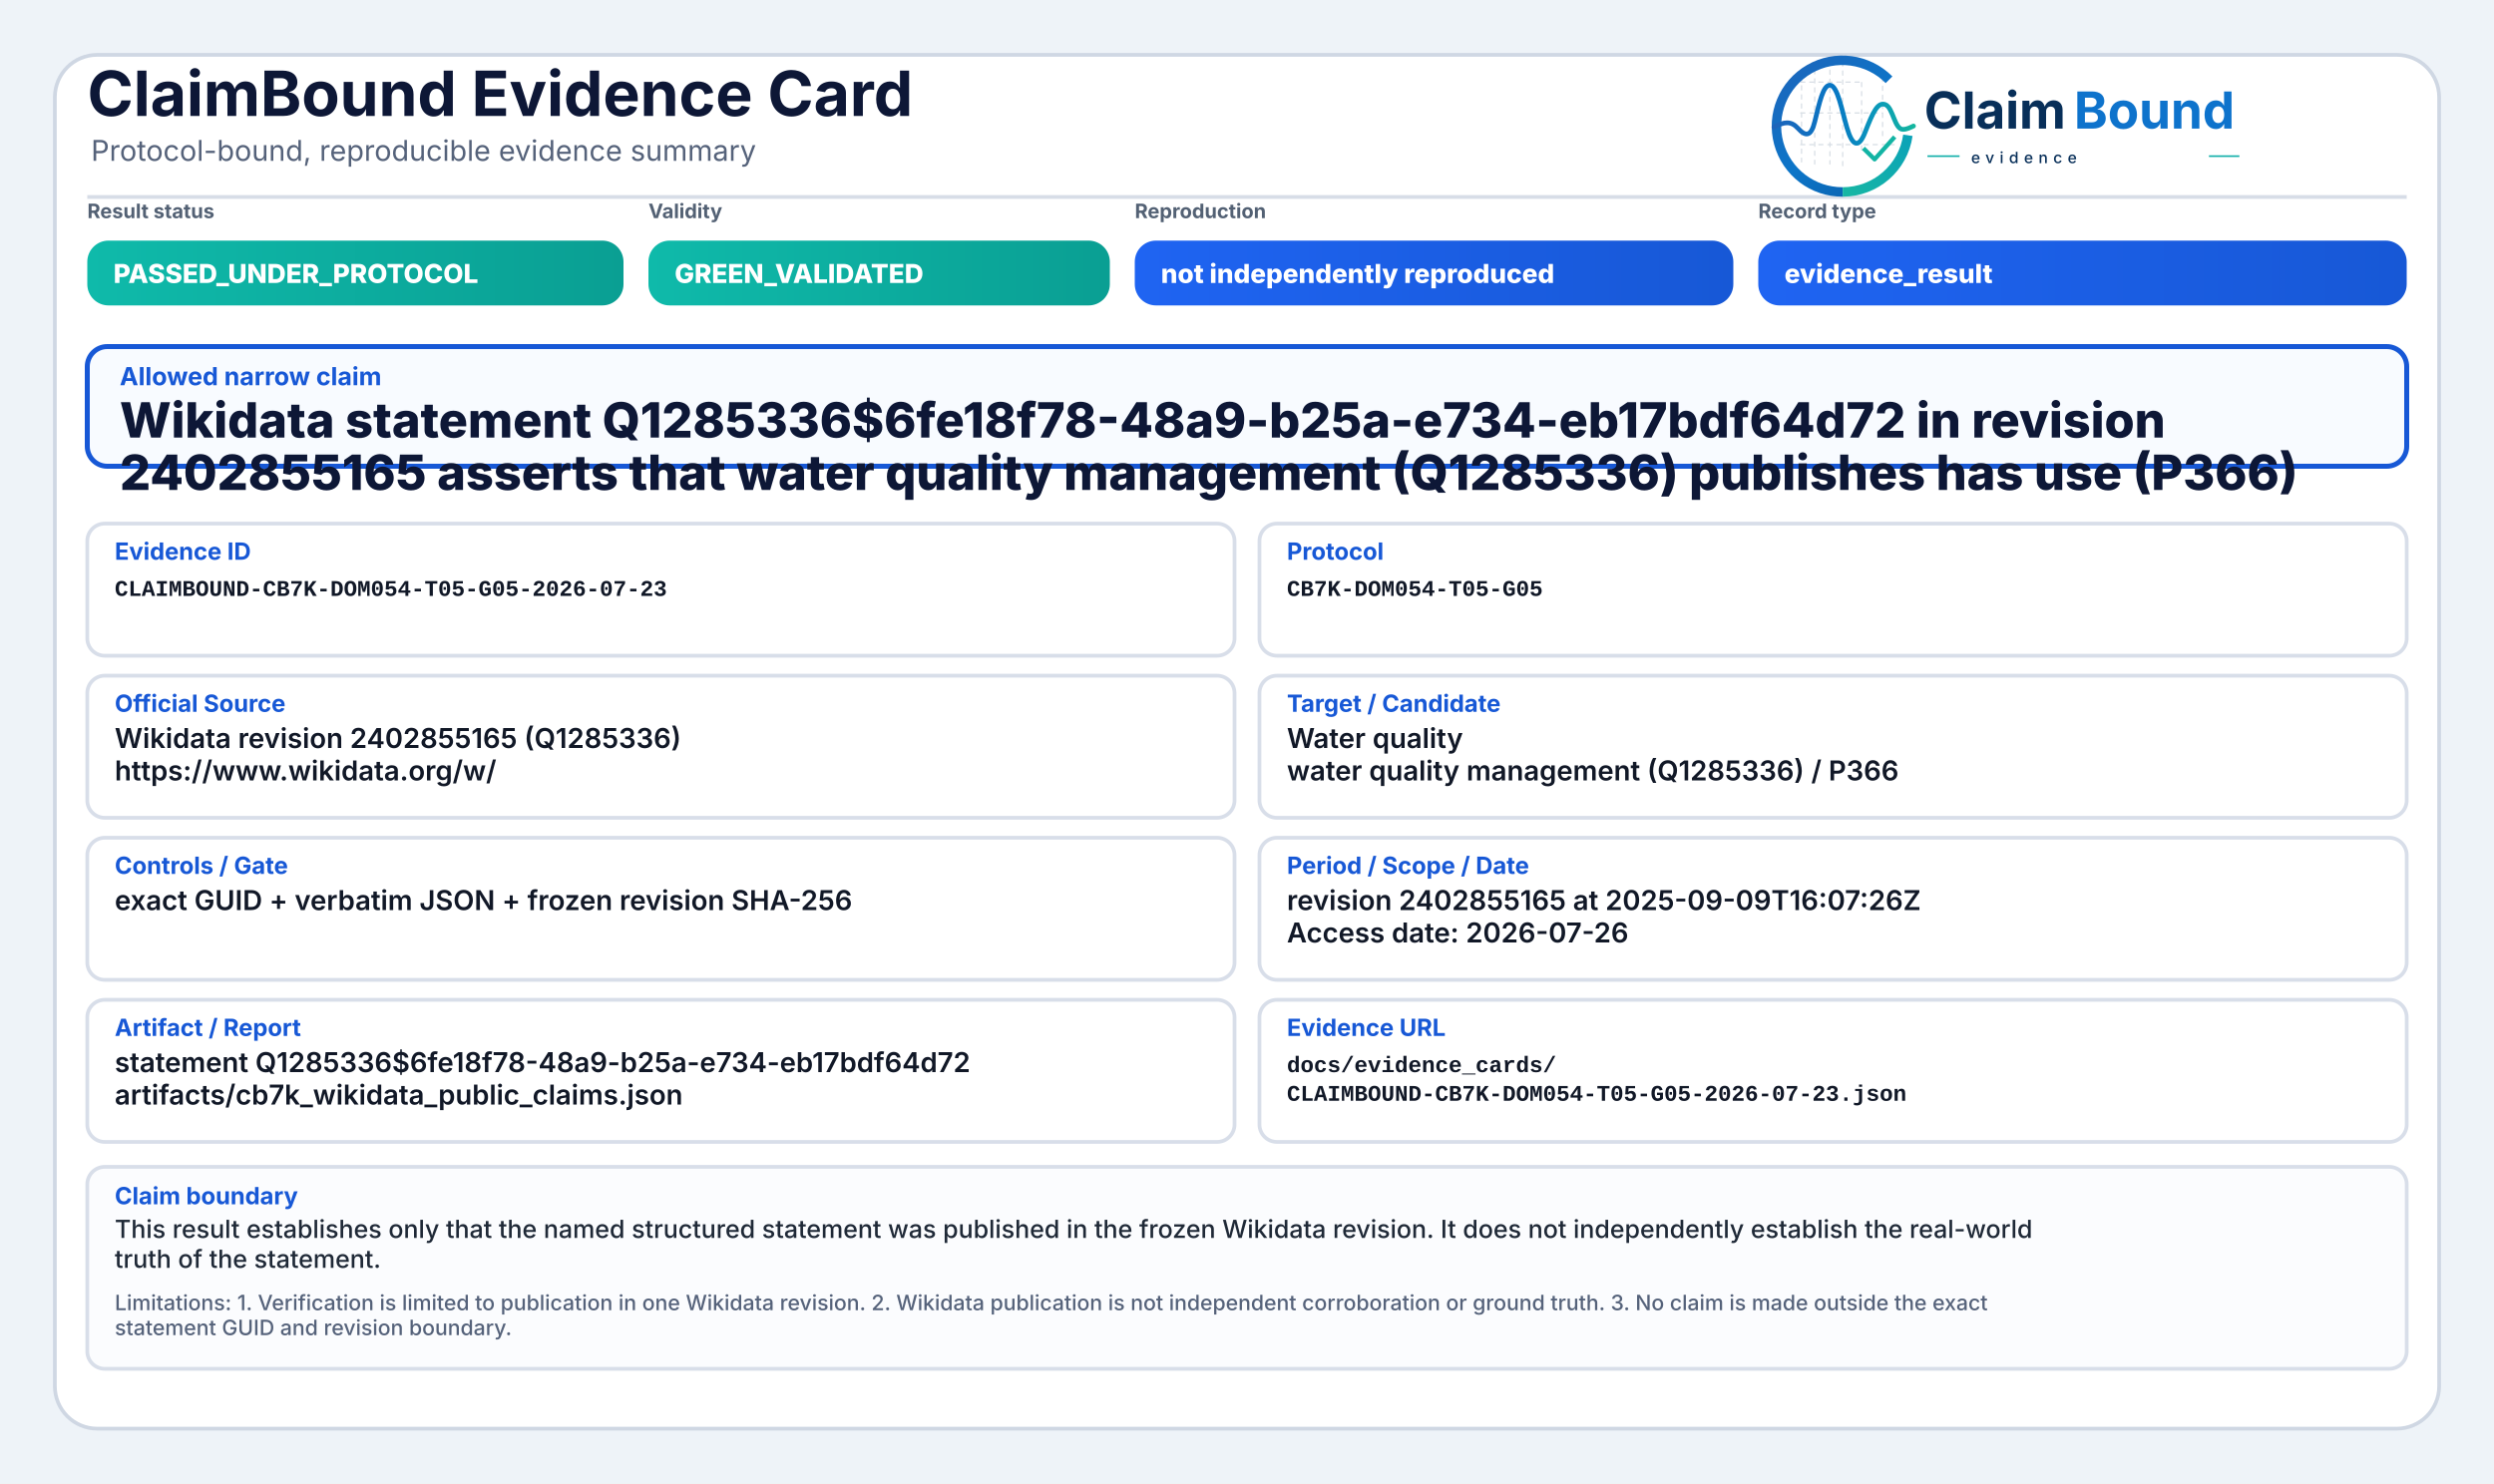
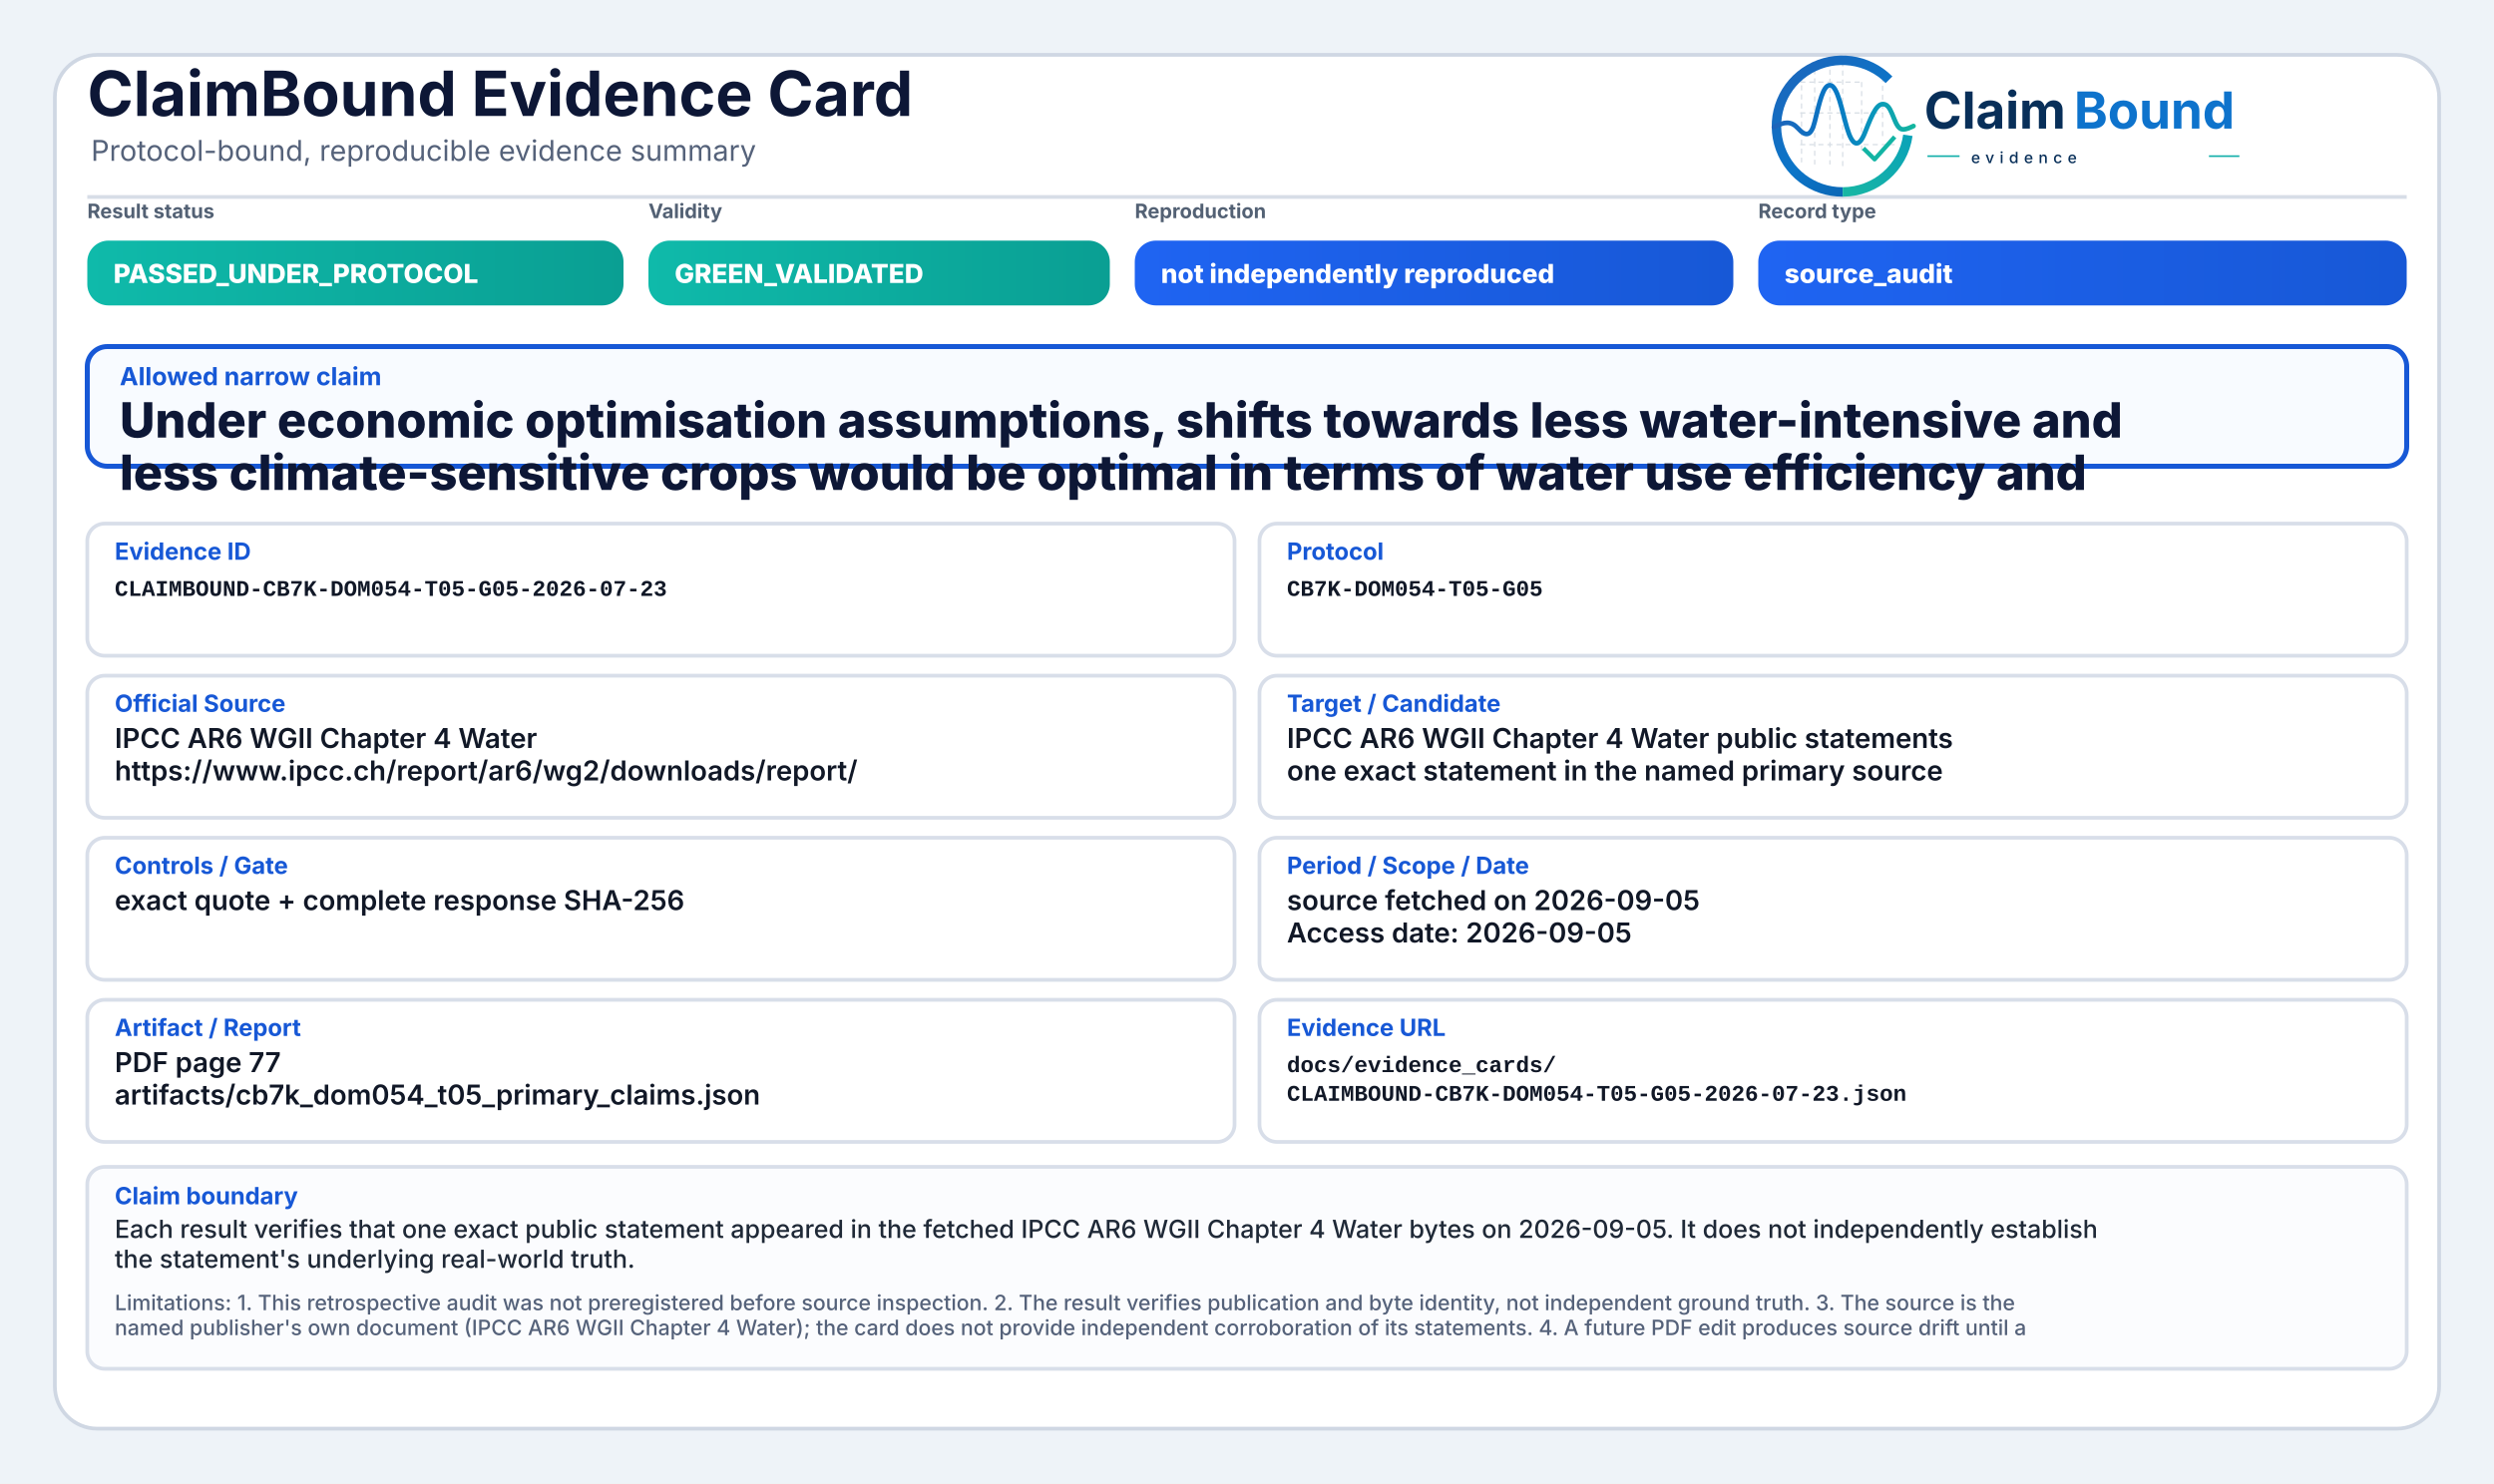
<svg xmlns="http://www.w3.org/2000/svg" width="2000" height="1190" viewBox="0 0 2000 1190" role="img" aria-label="ClaimBound Evidence Card">
  <defs>
    <linearGradient id="greenGrad" x1="0" y1="0" x2="1" y2="0">
      <stop offset="0%" stop-color="#0fbaaa" />
      <stop offset="100%" stop-color="#0a9f93" />
    </linearGradient>
    <linearGradient id="yellowGrad" x1="0" y1="0" x2="1" y2="0">
      <stop offset="0%" stop-color="#fbbf24" />
      <stop offset="100%" stop-color="#d97706" />
    </linearGradient>
    <linearGradient id="amberGrad" x1="0" y1="0" x2="1" y2="0">
      <stop offset="0%" stop-color="#f97316" />
      <stop offset="100%" stop-color="#c2410c" />
    </linearGradient>
    <linearGradient id="redGrad" x1="0" y1="0" x2="1" y2="0">
      <stop offset="0%" stop-color="#ef4444" />
      <stop offset="100%" stop-color="#b91c1c" />
    </linearGradient>
    <linearGradient id="grayGrad" x1="0" y1="0" x2="1" y2="0">
      <stop offset="0%" stop-color="#64748b" />
      <stop offset="100%" stop-color="#475569" />
    </linearGradient>
    <linearGradient id="blueGrad" x1="0" y1="0" x2="1" y2="0">
      <stop offset="0%" stop-color="#1f64f2" />
      <stop offset="100%" stop-color="#1758d6" />
    </linearGradient>
    <linearGradient id="logoRingBlue" x1="73" y1="453" x2="348" y2="793" gradientUnits="userSpaceOnUse">
      <stop offset="0" stop-color="#1E64BA" />
      <stop offset="0.55" stop-color="#0C75C8" />
      <stop offset="1" stop-color="#0A5FAB" />
    </linearGradient>
    <linearGradient id="logoRingTeal" x1="221" y1="792" x2="403" y2="594" gradientUnits="userSpaceOnUse">
      <stop offset="0" stop-color="#18B7A3" />
      <stop offset="1" stop-color="#089EBC" />
    </linearGradient>
    <linearGradient id="logoSignalGradient" x1="61" y1="628" x2="404" y2="628" gradientUnits="userSpaceOnUse">
      <stop offset="0" stop-color="#1E64BA" />
      <stop offset="0.43" stop-color="#0877C4" />
      <stop offset="0.72" stop-color="#0A97BB" />
      <stop offset="1" stop-color="#14B69E" />
    </linearGradient>
  </defs>
  <rect x="0" y="0" width="2000" height="1190" fill="#eef3f8" />
  <rect x="44" y="44" width="1912" height="1102" rx="34" fill="#ffffff" stroke="#cfd7e3" stroke-width="3" />
  <path d="M70 158 H1930" stroke="#d7dde7" stroke-width="3" />
  <text x="70" y="93" font-family="Inter, Segoe UI, Arial, sans-serif" font-size="50" font-weight="750" fill="#0d1736">ClaimBound Evidence Card</text>
  <text x="73" y="129" font-family="Inter, Segoe UI, Arial, sans-serif" font-size="23" font-weight="400" fill="#55627a">Protocol-bound, reproducible evidence summary</text>
  <g aria-label="ClaimBound evidence logo" transform="translate(1415,52) scale(0.33) translate(-40,-478)">
    <g stroke-linecap="butt" stroke-linejoin="round">
      <g stroke="#CBD3DC" stroke-width="3.2" stroke-linecap="round" stroke-dasharray="10 12" opacity="0.72">
        <path d="M130 507V714" />
        <path d="M162 490V719" />
        <path d="M199 491V719" />
        <path d="M230 471V726" />
        <path d="M276 521V690" />
        <path d="M327 508V650" />
        <path d="M128 520H277" />
        <path d="M128 595H327" />
        <path d="M128 672H355" />
      </g>
      <path d="M342.6 514.3A160 160 0 1 0 230 787" fill="none" stroke="url(#logoRingBlue)" stroke-width="23" />
      <path d="M230 787A160 160 0 0 0 388.4 649.3" fill="none" stroke="url(#logoRingTeal)" stroke-width="23" />
      <path d="M63 629.5C87 616.4 104.3 613.6 121.2 632.2C140.7 653.8 153.4 651.6 162.1 616.2C173.8 568.5 182.5 527.5 198.9 527.5C217.5 527.5 228.4 590.6 240.3 630.8C253.4 675.4 268.6 682.8 284.6 641.5C303.5 592.9 315.2 567.6 333.7 574.7C352.6 582 355.7 635.1 376.6 634.9C386.2 634.8 394 630.4 402 626.8" fill="none" stroke="url(#logoSignalGradient)" stroke-width="11.5" stroke-linecap="round" />
      <path d="M284 684.5L307.5 707.7L353 657" fill="none" stroke="#12B4A4" stroke-width="10.5" stroke-linecap="square" />
    </g>
    <text x="428" y="633" font-family="Inter, Segoe UI, Arial, sans-serif" font-size="124" font-weight="750" fill="#082F59" text-rendering="geometricPrecision">Claim</text>
    <text x="792" y="633" font-family="Inter, Segoe UI, Arial, sans-serif" font-size="124" font-weight="750" fill="#0E73CC" text-rendering="geometricPrecision">Bound</text>
    <line x1="436" y1="700" x2="514" y2="700" stroke="#11AFA9" stroke-width="4" />
    <text x="542" y="717" font-family="Inter, Segoe UI, Arial, sans-serif" font-size="38" font-weight="500" letter-spacing="13" fill="#082F59">evidence</text>
    <line x1="1120" y1="700" x2="1194" y2="700" stroke="#11AFA9" stroke-width="4" />
  </g>
  <text x="70" y="175" font-family="Inter, Segoe UI, Arial, sans-serif" font-size="16" font-weight="650" fill="#536174">Result status</text>
  <rect x="70" y="193" width="430" height="52" rx="17" fill="url(#greenGrad)" />
  <text x="91" y="227" font-family="Inter, Segoe UI, Arial, sans-serif" font-size="21" font-weight="800" fill="#ffffff">PASSED_UNDER_PROTOCOL</text>
  <text x="520" y="175" font-family="Inter, Segoe UI, Arial, sans-serif" font-size="16" font-weight="650" fill="#536174">Validity</text>
  <rect x="520" y="193" width="370" height="52" rx="17" fill="url(#greenGrad)" />
  <text x="541" y="227" font-family="Inter, Segoe UI, Arial, sans-serif" font-size="21" font-weight="800" fill="#ffffff">GREEN_VALIDATED</text>
  <text x="910" y="175" font-family="Inter, Segoe UI, Arial, sans-serif" font-size="16" font-weight="650" fill="#536174">Reproduction</text>
  <rect x="910" y="193" width="480" height="52" rx="17" fill="url(#blueGrad)" />
  <text x="931" y="227" font-family="Inter, Segoe UI, Arial, sans-serif" font-size="21" font-weight="800" fill="#ffffff">not independently reproduced</text>
  <text x="1410" y="175" font-family="Inter, Segoe UI, Arial, sans-serif" font-size="16" font-weight="650" fill="#536174">Record type</text>
  <rect x="1410" y="193" width="520" height="52" rx="17" fill="url(#blueGrad)" />
-   <text x="1431" y="227" font-family="Inter, Segoe UI, Arial, sans-serif" font-size="21" font-weight="800" fill="#ffffff">evidence_result</text>
+   <text x="1431" y="227" font-family="Inter, Segoe UI, Arial, sans-serif" font-size="21" font-weight="800" fill="#ffffff">source_audit</text>
  <rect x="70" y="278" width="1860" height="96" rx="16" fill="#f8fbff" stroke="#1758d6" stroke-width="4" />
  <text x="96" y="309" font-family="Inter, Segoe UI, Arial, sans-serif" font-size="20" font-weight="750" fill="#1758d6">Allowed narrow claim</text>
-   <text x="96" y="351" font-family="Inter, Segoe UI, Arial, sans-serif" font-size="39" font-weight="800" fill="#0d1736">Wikidata statement Q1285336$6fe18f78-48a9-b25a-e734-eb17bdf64d72 in revision</text>
-   <text x="96" y="393" font-family="Inter, Segoe UI, Arial, sans-serif" font-size="39" font-weight="800" fill="#0d1736">2402855165 asserts that water quality management (Q1285336) publishes has use (P366)</text>
+   <text x="96" y="351" font-family="Inter, Segoe UI, Arial, sans-serif" font-size="39" font-weight="800" fill="#0d1736">Under economic optimisation assumptions, shifts towards less water-intensive and</text>
+   <text x="96" y="393" font-family="Inter, Segoe UI, Arial, sans-serif" font-size="39" font-weight="800" fill="#0d1736">less climate-sensitive crops would be optimal in terms of water use efficiency and</text>
  <rect x="70" y="420" width="920" height="106" rx="14" fill="#ffffff" stroke="#d8dee9" stroke-width="3" />
  <text x="92" y="449" font-family="Inter, Segoe UI, Arial, sans-serif" font-size="19" font-weight="750" fill="#1758d6">Evidence ID</text>
  <text x="92" y="478" font-family="SFMono-Regular, Consolas, Liberation Mono, monospace" font-size="18" font-weight="600" fill="#111827">CLAIMBOUND-CB7K-DOM054-T05-G05-2026-07-23</text>
  <rect x="1010" y="420" width="920" height="106" rx="14" fill="#ffffff" stroke="#d8dee9" stroke-width="3" />
  <text x="1032" y="449" font-family="Inter, Segoe UI, Arial, sans-serif" font-size="19" font-weight="750" fill="#1758d6">Protocol</text>
  <text x="1032" y="478" font-family="SFMono-Regular, Consolas, Liberation Mono, monospace" font-size="18" font-weight="600" fill="#111827">CB7K-DOM054-T05-G05</text>
  <rect x="70" y="542" width="920" height="114" rx="14" fill="#ffffff" stroke="#d8dee9" stroke-width="3" />
  <text x="92" y="571" font-family="Inter, Segoe UI, Arial, sans-serif" font-size="19" font-weight="750" fill="#1758d6">Official Source</text>
-   <text x="92" y="600" font-family="Inter, Segoe UI, Arial, sans-serif" font-size="22" font-weight="600" fill="#111827">Wikidata revision 2402855165 (Q1285336)</text>
-   <text x="92" y="626" font-family="Inter, Segoe UI, Arial, sans-serif" font-size="22" font-weight="600" fill="#111827">https://www.wikidata.org/w/</text>
+   <text x="92" y="600" font-family="Inter, Segoe UI, Arial, sans-serif" font-size="22" font-weight="600" fill="#111827">IPCC AR6 WGII Chapter 4 Water</text>
+   <text x="92" y="626" font-family="Inter, Segoe UI, Arial, sans-serif" font-size="22" font-weight="600" fill="#111827">https://www.ipcc.ch/report/ar6/wg2/downloads/report/</text>
  <rect x="1010" y="542" width="920" height="114" rx="14" fill="#ffffff" stroke="#d8dee9" stroke-width="3" />
  <text x="1032" y="571" font-family="Inter, Segoe UI, Arial, sans-serif" font-size="19" font-weight="750" fill="#1758d6">Target / Candidate</text>
-   <text x="1032" y="600" font-family="Inter, Segoe UI, Arial, sans-serif" font-size="22" font-weight="600" fill="#111827">Water quality</text>
-   <text x="1032" y="626" font-family="Inter, Segoe UI, Arial, sans-serif" font-size="22" font-weight="600" fill="#111827">water quality management (Q1285336) / P366</text>
+   <text x="1032" y="600" font-family="Inter, Segoe UI, Arial, sans-serif" font-size="22" font-weight="600" fill="#111827">IPCC AR6 WGII Chapter 4 Water public statements</text>
+   <text x="1032" y="626" font-family="Inter, Segoe UI, Arial, sans-serif" font-size="22" font-weight="600" fill="#111827">one exact statement in the named primary source</text>
  <rect x="70" y="672" width="920" height="114" rx="14" fill="#ffffff" stroke="#d8dee9" stroke-width="3" />
  <text x="92" y="701" font-family="Inter, Segoe UI, Arial, sans-serif" font-size="19" font-weight="750" fill="#1758d6">Controls / Gate</text>
-   <text x="92" y="730" font-family="Inter, Segoe UI, Arial, sans-serif" font-size="22" font-weight="600" fill="#111827">exact GUID + verbatim JSON + frozen revision SHA-256</text>
+   <text x="92" y="730" font-family="Inter, Segoe UI, Arial, sans-serif" font-size="22" font-weight="600" fill="#111827">exact quote + complete response SHA-256</text>
  <rect x="1010" y="672" width="920" height="114" rx="14" fill="#ffffff" stroke="#d8dee9" stroke-width="3" />
  <text x="1032" y="701" font-family="Inter, Segoe UI, Arial, sans-serif" font-size="19" font-weight="750" fill="#1758d6">Period / Scope / Date</text>
-   <text x="1032" y="730" font-family="Inter, Segoe UI, Arial, sans-serif" font-size="22" font-weight="600" fill="#111827">revision 2402855165 at 2025-09-09T16:07:26Z</text>
-   <text x="1032" y="756" font-family="Inter, Segoe UI, Arial, sans-serif" font-size="22" font-weight="600" fill="#111827">Access date: 2026-07-26</text>
+   <text x="1032" y="730" font-family="Inter, Segoe UI, Arial, sans-serif" font-size="22" font-weight="600" fill="#111827">source fetched on 2026-09-05</text>
+   <text x="1032" y="756" font-family="Inter, Segoe UI, Arial, sans-serif" font-size="22" font-weight="600" fill="#111827">Access date: 2026-09-05</text>
  <rect x="70" y="802" width="920" height="114" rx="14" fill="#ffffff" stroke="#d8dee9" stroke-width="3" />
  <text x="92" y="831" font-family="Inter, Segoe UI, Arial, sans-serif" font-size="19" font-weight="750" fill="#1758d6">Artifact / Report</text>
-   <text x="92" y="860" font-family="Inter, Segoe UI, Arial, sans-serif" font-size="22" font-weight="600" fill="#111827">statement Q1285336$6fe18f78-48a9-b25a-e734-eb17bdf64d72</text>
-   <text x="92" y="886" font-family="Inter, Segoe UI, Arial, sans-serif" font-size="22" font-weight="600" fill="#111827">artifacts/cb7k_wikidata_public_claims.json</text>
+   <text x="92" y="860" font-family="Inter, Segoe UI, Arial, sans-serif" font-size="22" font-weight="600" fill="#111827">PDF page 77</text>
+   <text x="92" y="886" font-family="Inter, Segoe UI, Arial, sans-serif" font-size="22" font-weight="600" fill="#111827">artifacts/cb7k_dom054_t05_primary_claims.json</text>
  <rect x="1010" y="802" width="920" height="114" rx="14" fill="#ffffff" stroke="#d8dee9" stroke-width="3" />
  <text x="1032" y="831" font-family="Inter, Segoe UI, Arial, sans-serif" font-size="19" font-weight="750" fill="#1758d6">Evidence URL</text>
  <text x="1032" y="860" font-family="SFMono-Regular, Consolas, Liberation Mono, monospace" font-size="18" font-weight="600" fill="#111827">docs/evidence_cards/</text>
  <text x="1032" y="883" font-family="SFMono-Regular, Consolas, Liberation Mono, monospace" font-size="18" font-weight="600" fill="#111827">CLAIMBOUND-CB7K-DOM054-T05-G05-2026-07-23.json</text>
  <rect x="70" y="936" width="1860" height="162" rx="14" fill="#fbfcfe" stroke="#d8dee9" stroke-width="3" />
  <text x="92" y="966" font-family="Inter, Segoe UI, Arial, sans-serif" font-size="19" font-weight="750" fill="#1758d6">Claim boundary</text>
-   <text x="92" y="993" font-family="Inter, Segoe UI, Arial, sans-serif" font-size="20" font-weight="500" fill="#1f2937">This result establishes only that the named structured statement was published in the frozen Wikidata revision. It does not independently establish the real-world</text>
-   <text x="92" y="1017" font-family="Inter, Segoe UI, Arial, sans-serif" font-size="20" font-weight="500" fill="#1f2937">truth of the statement.</text>
-   <text x="92" y="1051" font-family="Inter, Segoe UI, Arial, sans-serif" font-size="17" font-weight="500" fill="#55627a">Limitations: 1. Verification is limited to publication in one Wikidata revision. 2. Wikidata publication is not independent corroboration or ground truth. 3. No claim is made outside the exact</text>
-   <text x="92" y="1071" font-family="Inter, Segoe UI, Arial, sans-serif" font-size="17" font-weight="500" fill="#55627a">statement GUID and revision boundary.</text>
+   <text x="92" y="993" font-family="Inter, Segoe UI, Arial, sans-serif" font-size="20" font-weight="500" fill="#1f2937">Each result verifies that one exact public statement appeared in the fetched IPCC AR6 WGII Chapter 4 Water bytes on 2026-09-05. It does not independently establish</text>
+   <text x="92" y="1017" font-family="Inter, Segoe UI, Arial, sans-serif" font-size="20" font-weight="500" fill="#1f2937">the statement's underlying real-world truth.</text>
+   <text x="92" y="1051" font-family="Inter, Segoe UI, Arial, sans-serif" font-size="17" font-weight="500" fill="#55627a">Limitations: 1. This retrospective audit was not preregistered before source inspection. 2. The result verifies publication and byte identity, not independent ground truth. 3. The source is the</text>
+   <text x="92" y="1071" font-family="Inter, Segoe UI, Arial, sans-serif" font-size="17" font-weight="500" fill="#55627a">named publisher's own document (IPCC AR6 WGII Chapter 4 Water); the card does not provide independent corroboration of its statements. 4. A future PDF edit produces source drift until a</text>
</svg>
